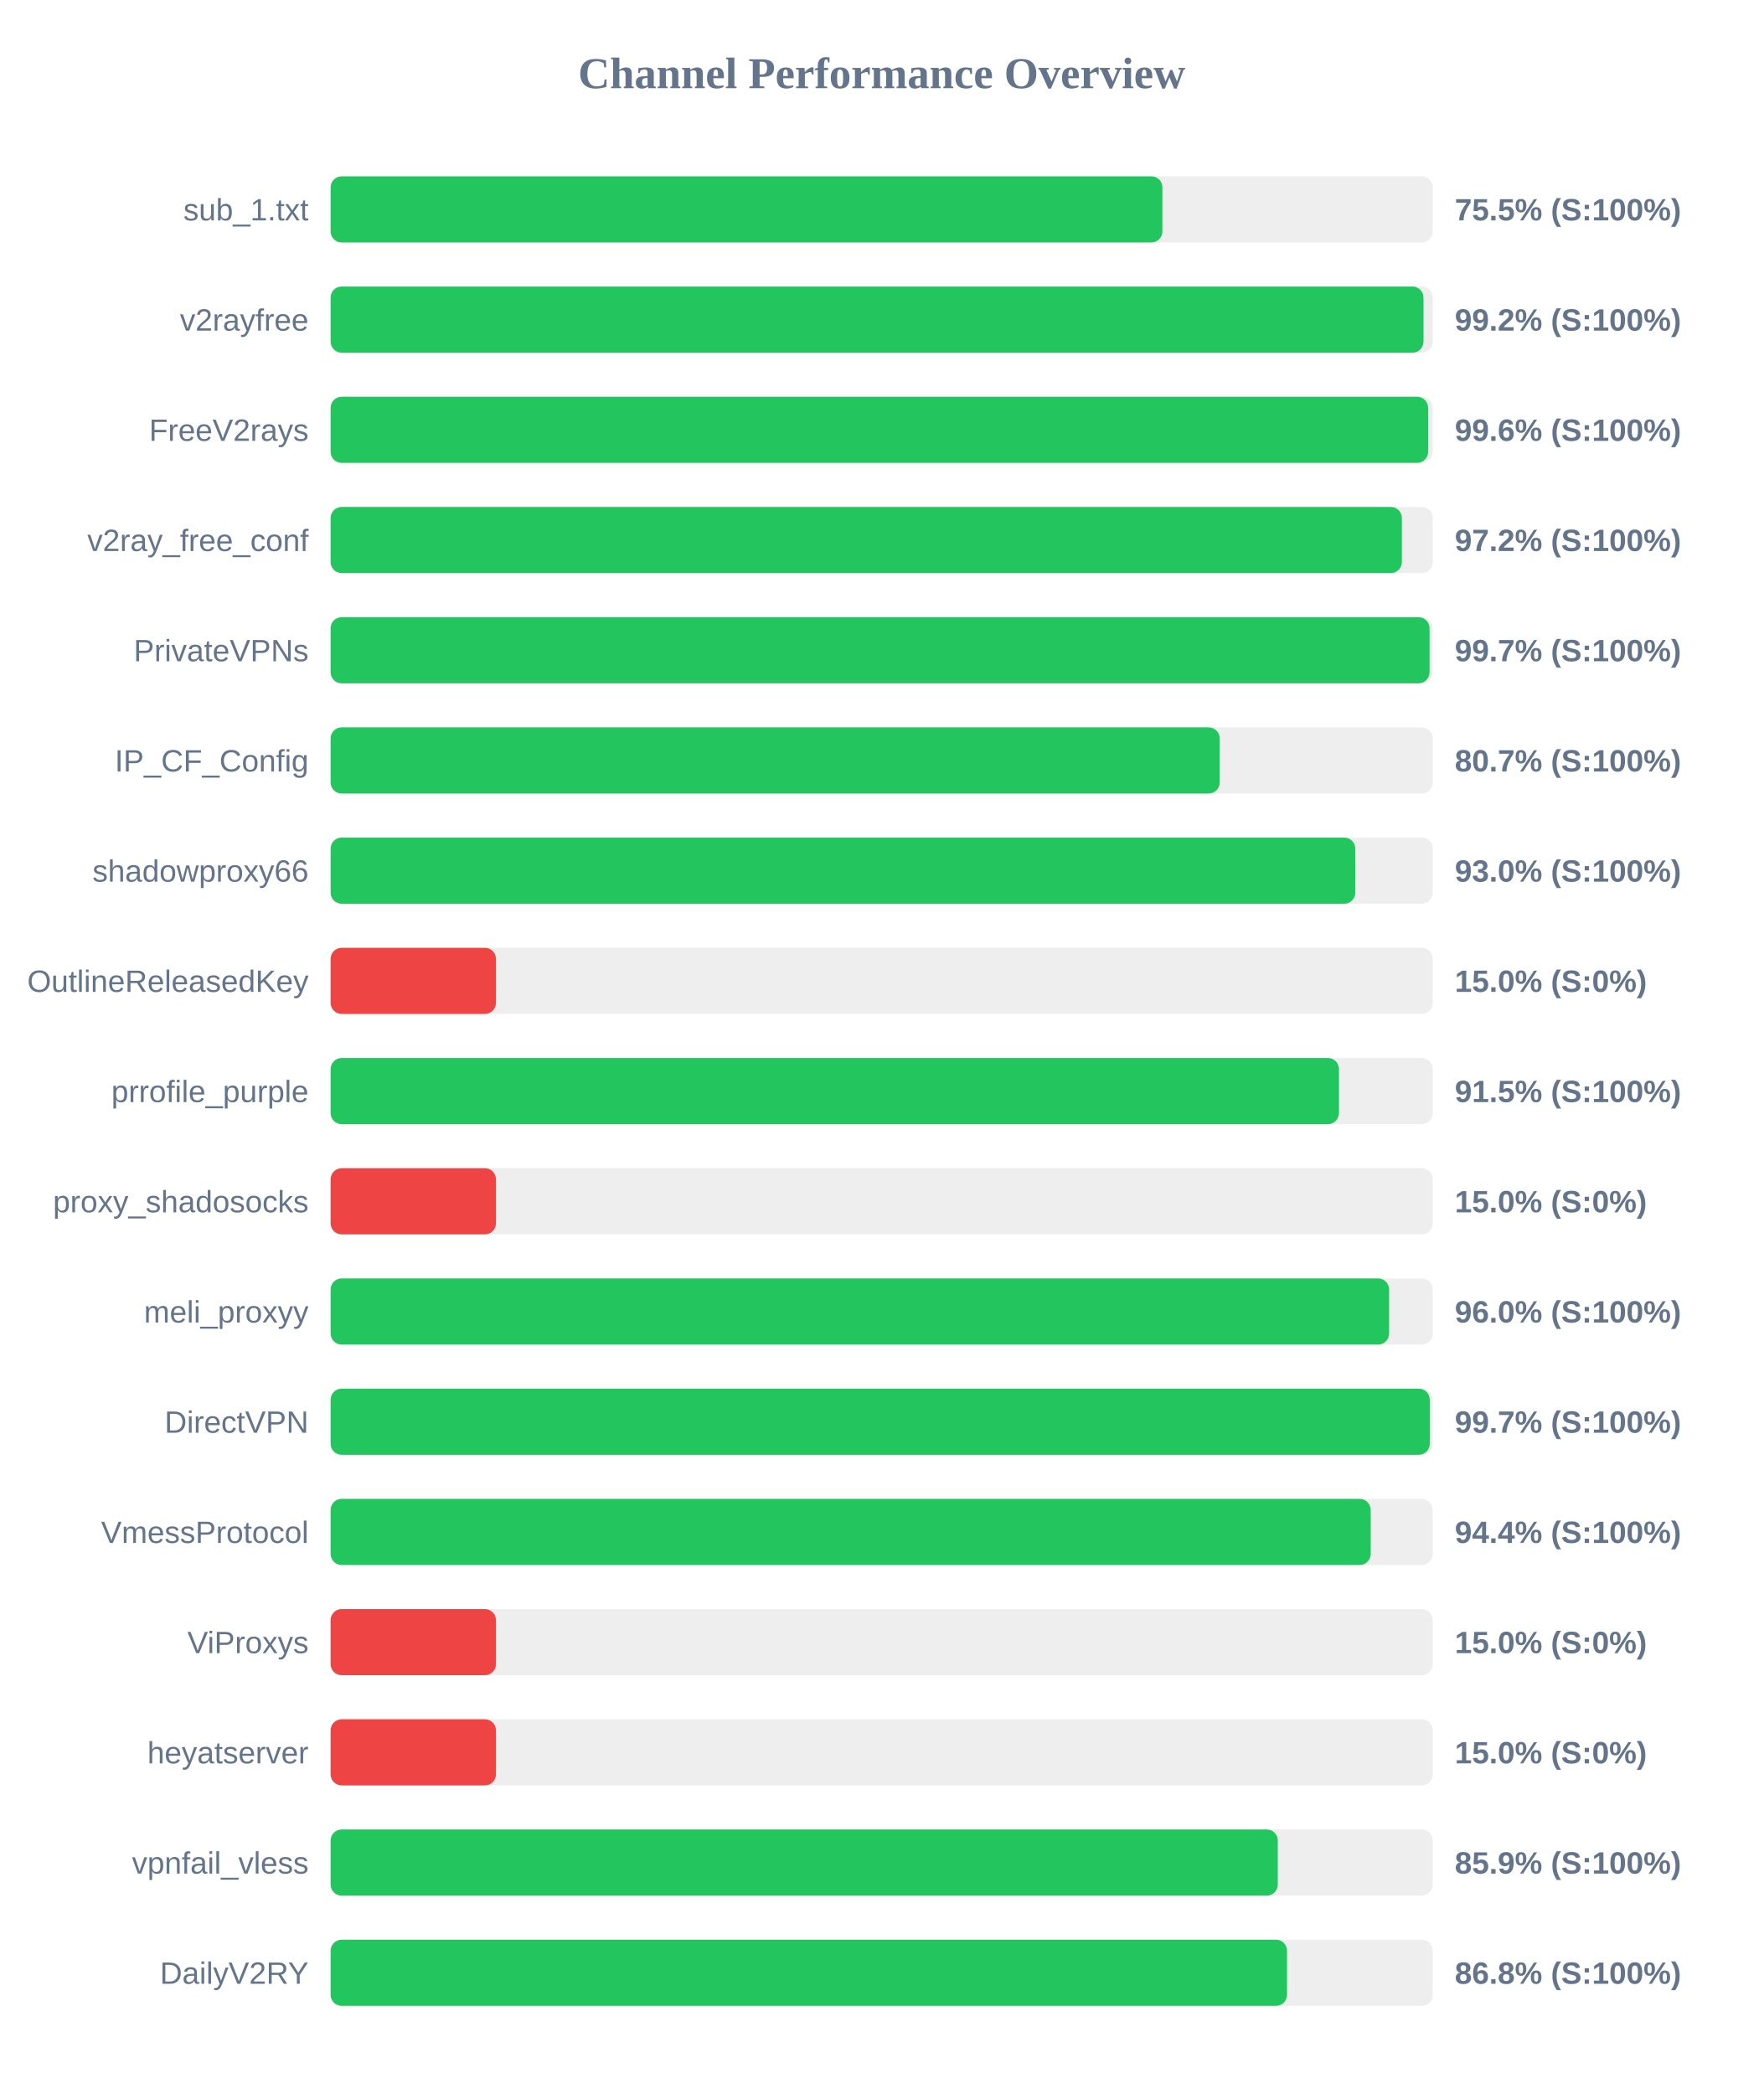
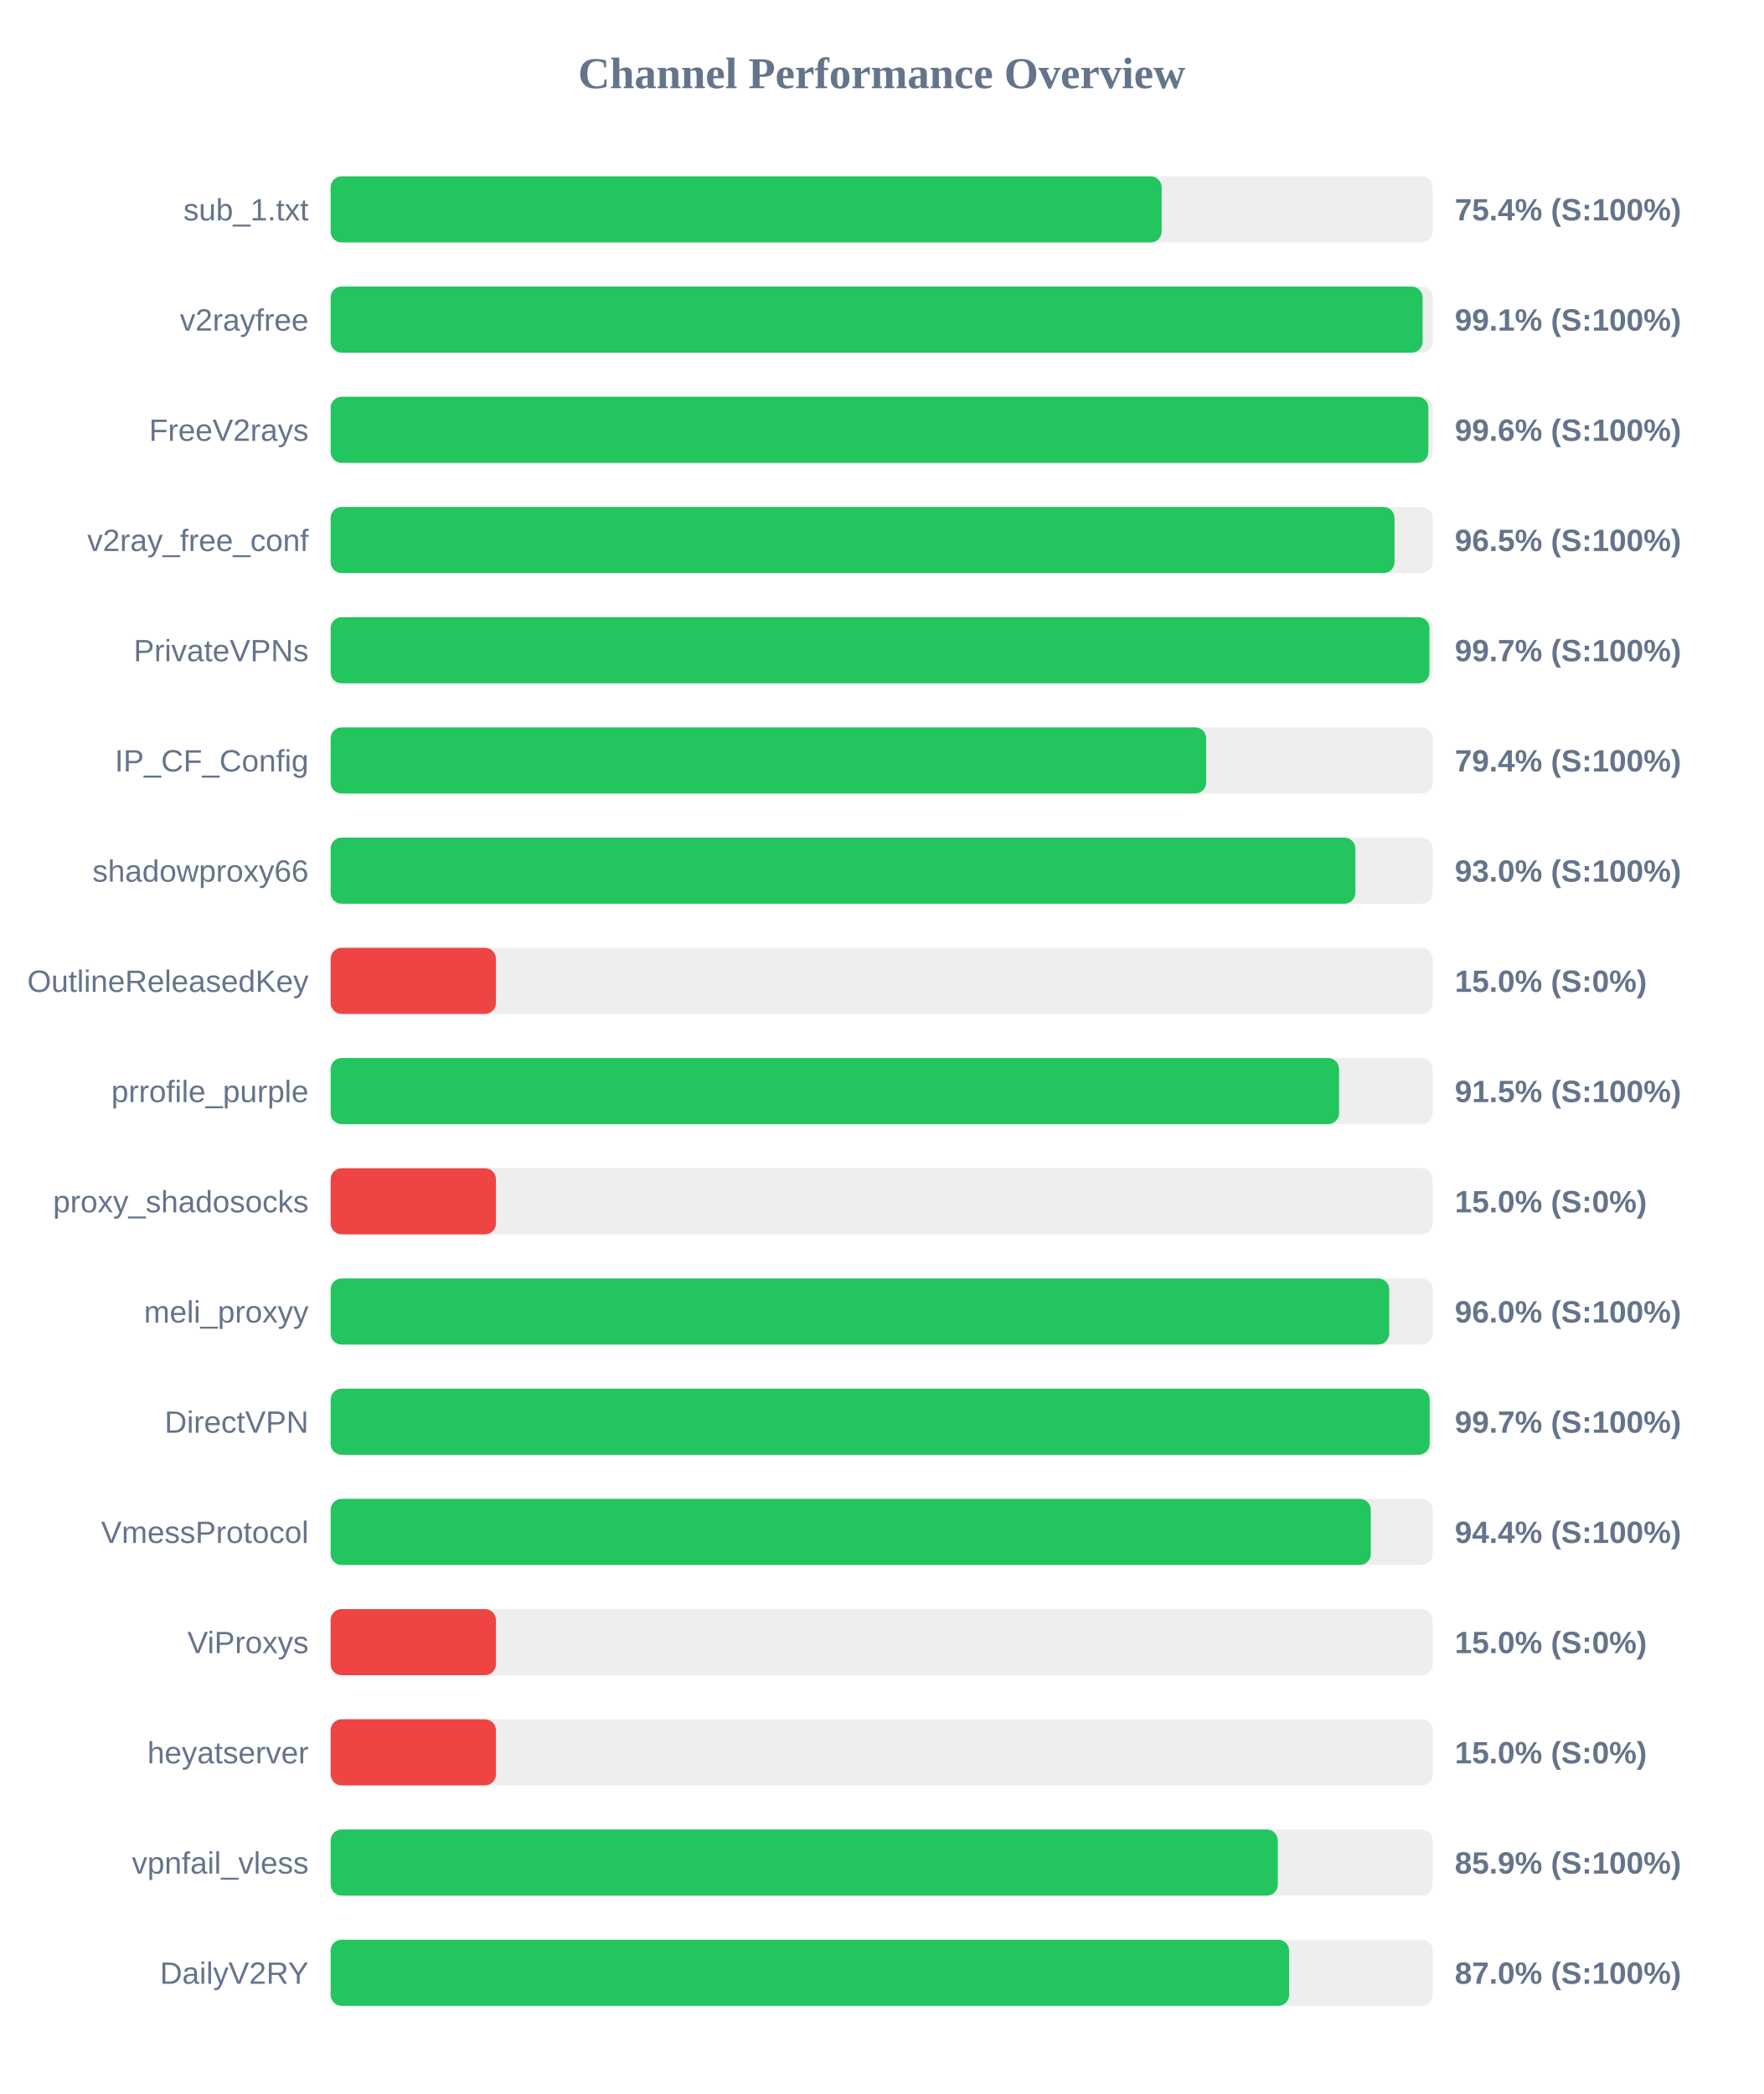
<svg xmlns="http://www.w3.org/2000/svg" width="800" height="950" version="1.1">
  <style>
        .row { font: 14px Arial; fill: #64748b; }
        .score { font: bold 14px Arial; fill: #64748b; }
    </style>
  <text x="400" y="40" text-anchor="middle" font-size="20px" font-weight="bold" fill="#64748b">Channel Performance Overview</text>
  <rect x="150" y="80" width="500" height="30" fill="#eee" rx="5" />
-   <rect x="150" y="80" width="377.35" height="30" fill="#22c55e" rx="5" />
+   <rect x="150" y="80" width="377.0" height="30" fill="#22c55e" rx="5" />
  <text x="140" y="100" text-anchor="end" class="row">sub_1.txt</text>
-   <text x="660" y="100" text-anchor="start" class="score">75.5% (S:100%)</text>
+   <text x="660" y="100" text-anchor="start" class="score">75.4% (S:100%)</text>
  <rect x="150" y="130" width="500" height="30" fill="#eee" rx="5" />
-   <rect x="150" y="130" width="495.8" height="30" fill="#22c55e" rx="5" />
+   <rect x="150" y="130" width="495.4" height="30" fill="#22c55e" rx="5" />
  <text x="140" y="150" text-anchor="end" class="row">v2rayfree</text>
-   <text x="660" y="150" text-anchor="start" class="score">99.2% (S:100%)</text>
+   <text x="660" y="150" text-anchor="start" class="score">99.1% (S:100%)</text>
  <rect x="150" y="180" width="500" height="30" fill="#eee" rx="5" />
-   <rect x="150" y="180" width="497.9" height="30" fill="#22c55e" rx="5" />
+   <rect x="150" y="180" width="498.0" height="30" fill="#22c55e" rx="5" />
  <text x="140" y="200" text-anchor="end" class="row">FreeV2rays</text>
  <text x="660" y="200" text-anchor="start" class="score">99.6% (S:100%)</text>
  <rect x="150" y="230" width="500" height="30" fill="#eee" rx="5" />
-   <rect x="150" y="230" width="486.0" height="30" fill="#22c55e" rx="5" />
+   <rect x="150" y="230" width="482.65" height="30" fill="#22c55e" rx="5" />
  <text x="140" y="250" text-anchor="end" class="row">v2ray_free_conf</text>
-   <text x="660" y="250" text-anchor="start" class="score">97.2% (S:100%)</text>
+   <text x="660" y="250" text-anchor="start" class="score">96.5% (S:100%)</text>
  <rect x="150" y="280" width="500" height="30" fill="#eee" rx="5" />
-   <rect x="150" y="280" width="498.55" height="30" fill="#22c55e" rx="5" />
+   <rect x="150" y="280" width="498.5" height="30" fill="#22c55e" rx="5" />
  <text x="140" y="300" text-anchor="end" class="row">PrivateVPNs</text>
  <text x="660" y="300" text-anchor="start" class="score">99.7% (S:100%)</text>
  <rect x="150" y="330" width="500" height="30" fill="#eee" rx="5" />
-   <rect x="150" y="330" width="403.35" height="30" fill="#22c55e" rx="5" />
+   <rect x="150" y="330" width="397.2" height="30" fill="#22c55e" rx="5" />
  <text x="140" y="350" text-anchor="end" class="row">IP_CF_Config</text>
-   <text x="660" y="350" text-anchor="start" class="score">80.7% (S:100%)</text>
+   <text x="660" y="350" text-anchor="start" class="score">79.4% (S:100%)</text>
  <rect x="150" y="380" width="500" height="30" fill="#eee" rx="5" />
-   <rect x="150" y="380" width="464.85" height="30" fill="#22c55e" rx="5" />
+   <rect x="150" y="380" width="464.9" height="30" fill="#22c55e" rx="5" />
  <text x="140" y="400" text-anchor="end" class="row">shadowproxy66</text>
  <text x="660" y="400" text-anchor="start" class="score">93.0% (S:100%)</text>
  <rect x="150" y="430" width="500" height="30" fill="#eee" rx="5" />
  <rect x="150" y="430" width="75.0" height="30" fill="#ef4444" rx="5" />
  <text x="140" y="450" text-anchor="end" class="row">OutlineReleasedKey</text>
  <text x="660" y="450" text-anchor="start" class="score">15.0% (S:0%)</text>
  <rect x="150" y="480" width="500" height="30" fill="#eee" rx="5" />
-   <rect x="150" y="480" width="457.45" height="30" fill="#22c55e" rx="5" />
+   <rect x="150" y="480" width="457.5" height="30" fill="#22c55e" rx="5" />
  <text x="140" y="500" text-anchor="end" class="row">prrofile_purple</text>
  <text x="660" y="500" text-anchor="start" class="score">91.5% (S:100%)</text>
  <rect x="150" y="530" width="500" height="30" fill="#eee" rx="5" />
  <rect x="150" y="530" width="75.0" height="30" fill="#ef4444" rx="5" />
  <text x="140" y="550" text-anchor="end" class="row">proxy_shadosocks</text>
  <text x="660" y="550" text-anchor="start" class="score">15.0% (S:0%)</text>
  <rect x="150" y="580" width="500" height="30" fill="#eee" rx="5" />
-   <rect x="150" y="580" width="480.2" height="30" fill="#22c55e" rx="5" />
+   <rect x="150" y="580" width="480.25" height="30" fill="#22c55e" rx="5" />
  <text x="140" y="600" text-anchor="end" class="row">meli_proxyy</text>
  <text x="660" y="600" text-anchor="start" class="score">96.0% (S:100%)</text>
  <rect x="150" y="630" width="500" height="30" fill="#eee" rx="5" />
-   <rect x="150" y="630" width="498.65" height="30" fill="#22c55e" rx="5" />
+   <rect x="150" y="630" width="498.6" height="30" fill="#22c55e" rx="5" />
  <text x="140" y="650" text-anchor="end" class="row">DirectVPN</text>
  <text x="660" y="650" text-anchor="start" class="score">99.7% (S:100%)</text>
  <rect x="150" y="680" width="500" height="30" fill="#eee" rx="5" />
-   <rect x="150" y="680" width="471.85" height="30" fill="#22c55e" rx="5" />
+   <rect x="150" y="680" width="471.9" height="30" fill="#22c55e" rx="5" />
  <text x="140" y="700" text-anchor="end" class="row">VmessProtocol</text>
  <text x="660" y="700" text-anchor="start" class="score">94.4% (S:100%)</text>
  <rect x="150" y="730" width="500" height="30" fill="#eee" rx="5" />
  <rect x="150" y="730" width="75.0" height="30" fill="#ef4444" rx="5" />
  <text x="140" y="750" text-anchor="end" class="row">ViProxys</text>
  <text x="660" y="750" text-anchor="start" class="score">15.0% (S:0%)</text>
  <rect x="150" y="780" width="500" height="30" fill="#eee" rx="5" />
  <rect x="150" y="780" width="75.0" height="30" fill="#ef4444" rx="5" />
  <text x="140" y="800" text-anchor="end" class="row">heyatserver</text>
  <text x="660" y="800" text-anchor="start" class="score">15.0% (S:0%)</text>
  <rect x="150" y="830" width="500" height="30" fill="#eee" rx="5" />
  <rect x="150" y="830" width="429.7" height="30" fill="#22c55e" rx="5" />
  <text x="140" y="850" text-anchor="end" class="row">vpnfail_vless</text>
  <text x="660" y="850" text-anchor="start" class="score">85.9% (S:100%)</text>
  <rect x="150" y="880" width="500" height="30" fill="#eee" rx="5" />
-   <rect x="150" y="880" width="433.9" height="30" fill="#22c55e" rx="5" />
+   <rect x="150" y="880" width="434.85" height="30" fill="#22c55e" rx="5" />
  <text x="140" y="900" text-anchor="end" class="row">DailyV2RY</text>
-   <text x="660" y="900" text-anchor="start" class="score">86.8% (S:100%)</text>
+   <text x="660" y="900" text-anchor="start" class="score">87.0% (S:100%)</text>
</svg>
